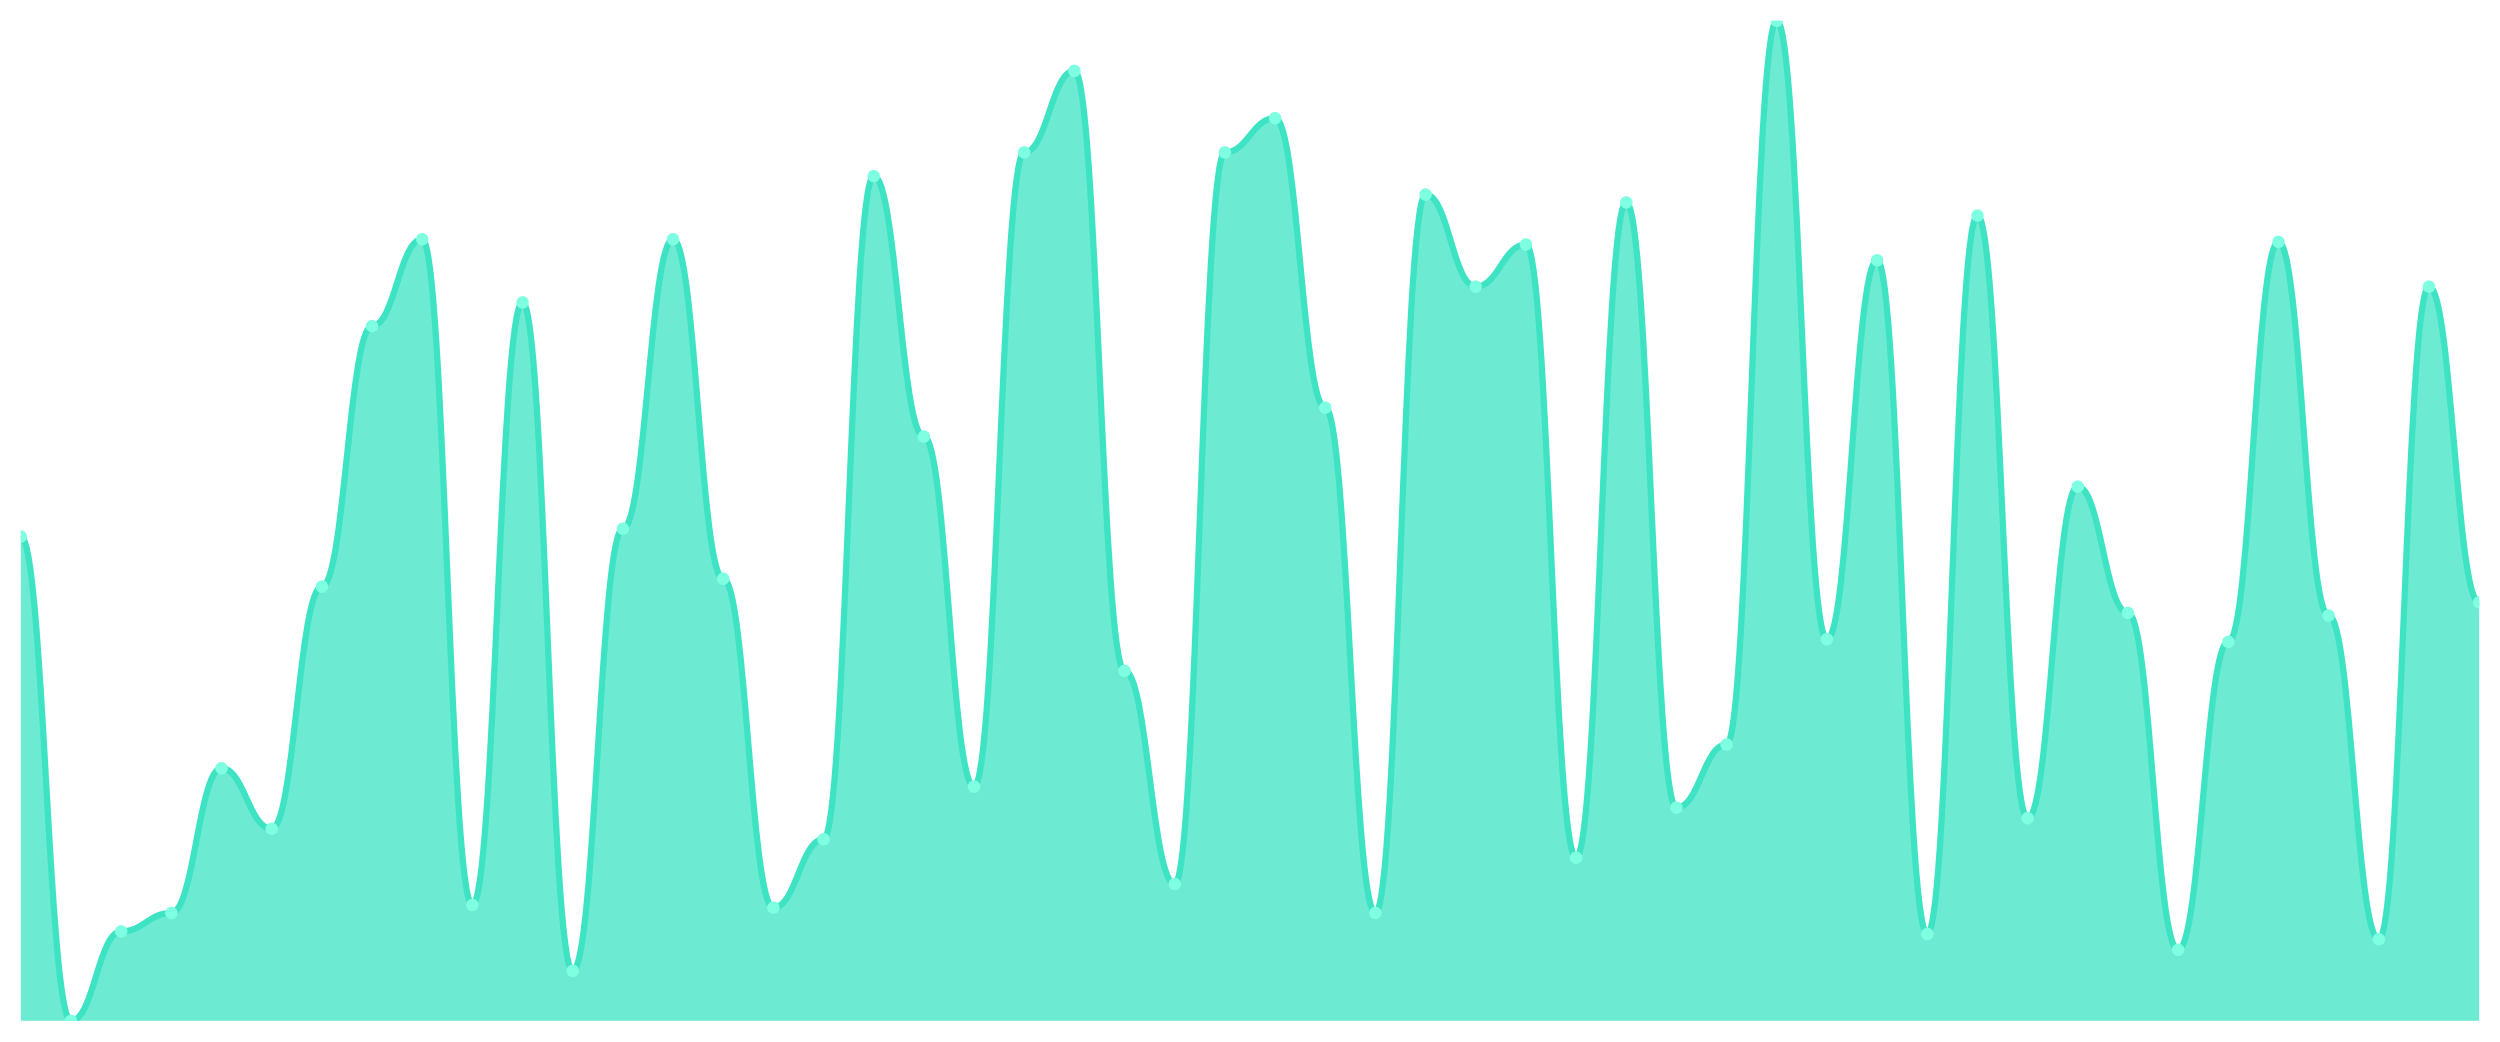
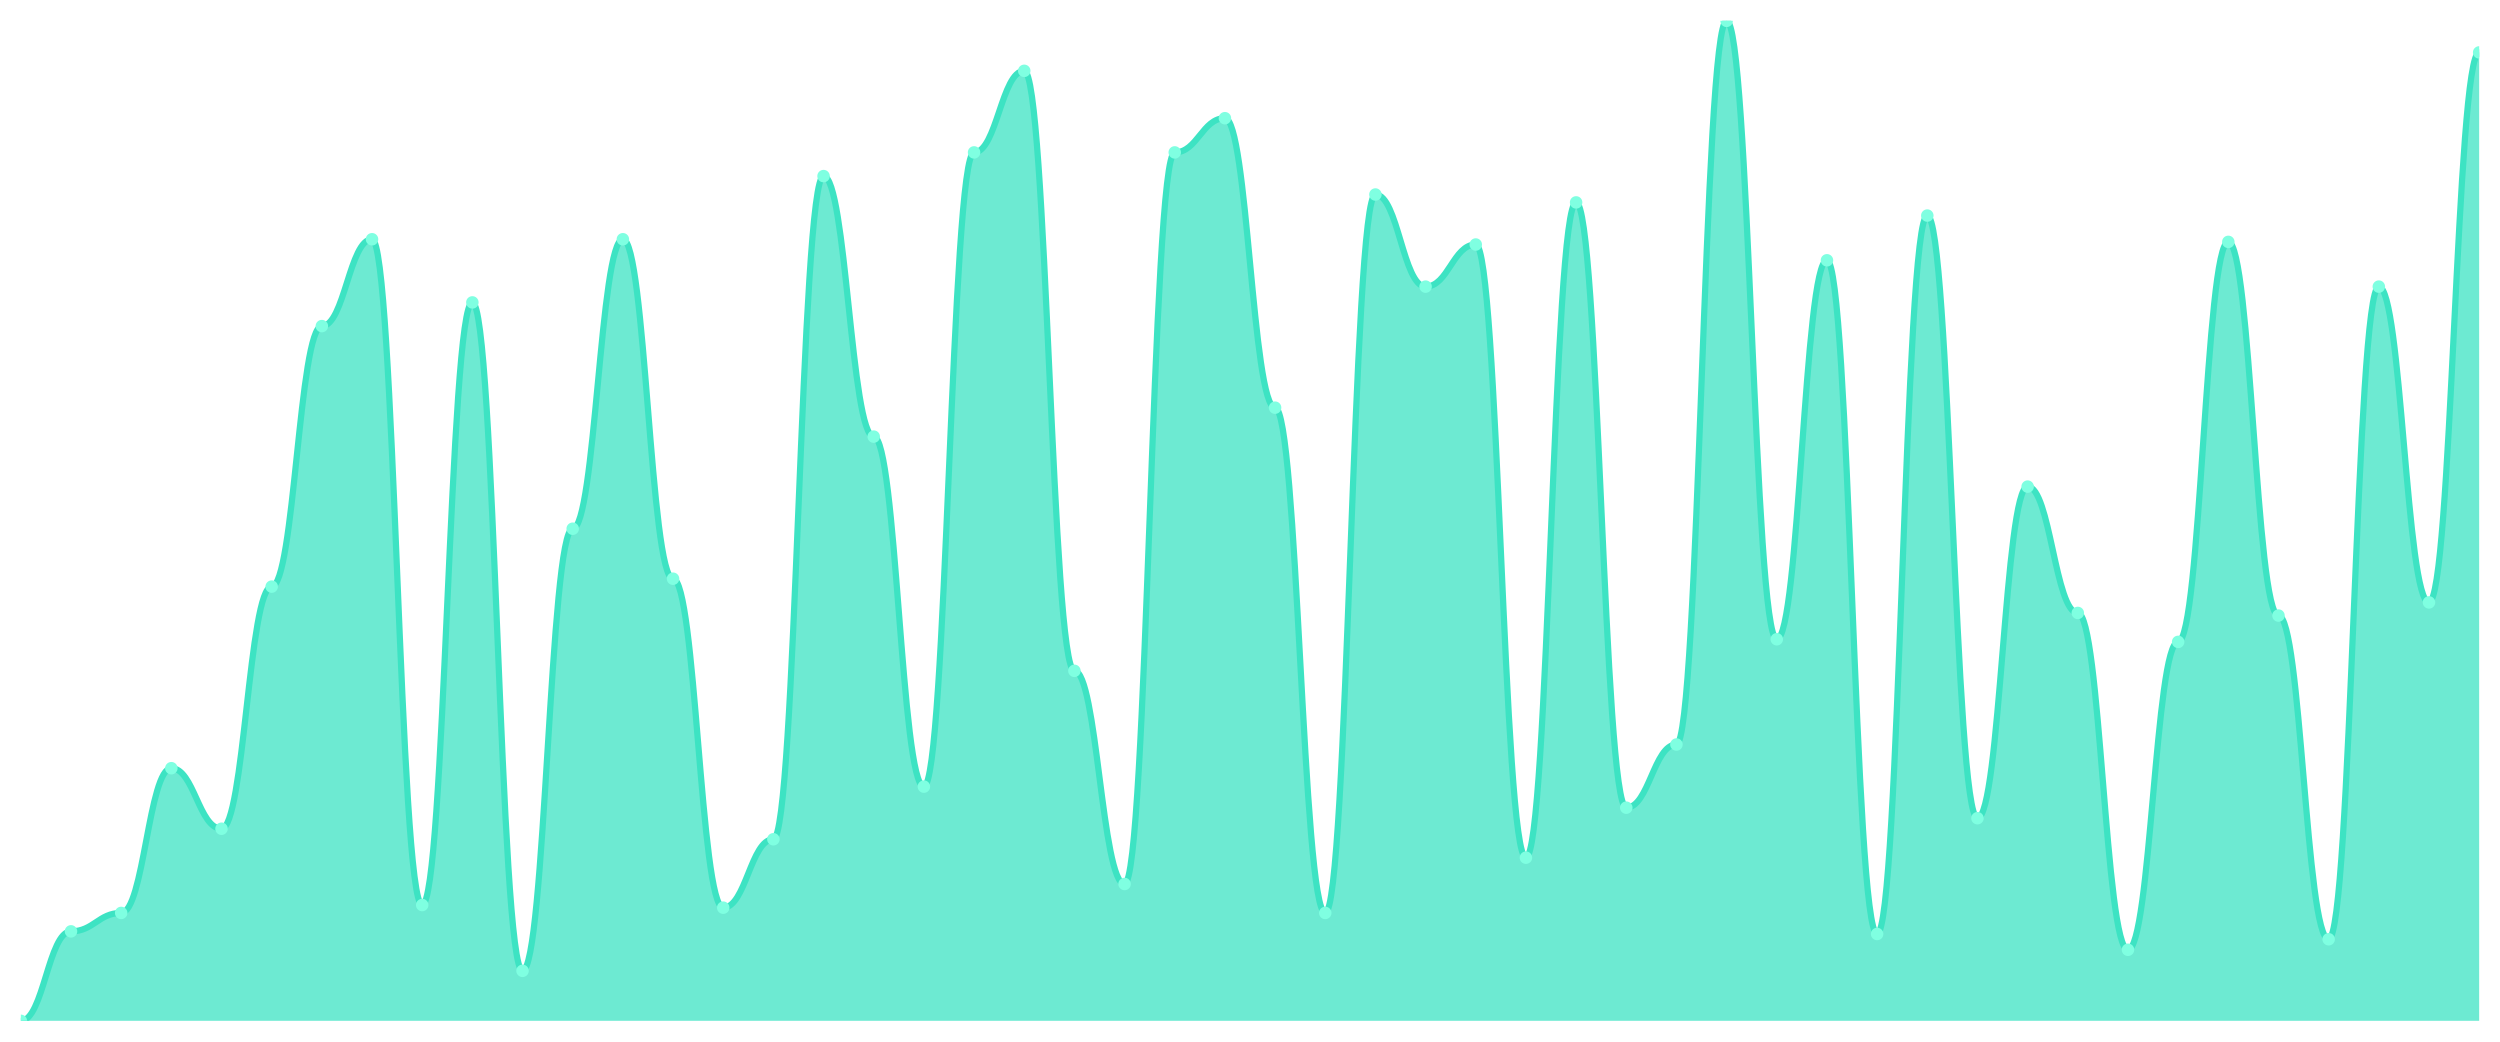
<svg xmlns="http://www.w3.org/2000/svg" viewBox="0 0 1200 500" width="1200" height="500">
  <defs>
    <clipPath id="c">
      <rect x="10" y="10" width="1180" height="480" />
    </clipPath>
  </defs>
  <rect width="1200" height="500" fill="none" />
  <g clip-path="url(#c)">
-     <path d="M 10,490 L 10,257.579 C 20.837,257.579 23.245,490 34.082,490 C 44.918,490 47.327,447.053 58.163,447.053 C 69,447.053 71.408,438.211 82.245,438.211 C 93.082,438.211 95.49,368.737 106.327,368.737 C 117.163,368.737 119.571,397.789 130.408,397.789 C 141.245,397.789 143.653,281.579 154.49,281.579 C 165.327,281.579 167.735,156.526 178.571,156.526 C 189.408,156.526 191.816,114.842 202.653,114.842 C 213.49,114.842 215.898,434.421 226.735,434.421 C 237.571,434.421 239.98,145.158 250.816,145.158 C 261.653,145.158 264.061,466 274.898,466 C 285.735,466 288.143,253.789 298.98,253.789 C 309.816,253.789 312.224,114.842 323.061,114.842 C 333.898,114.842 336.306,277.789 347.143,277.789 C 357.98,277.789 360.388,435.684 371.224,435.684 C 382.061,435.684 384.469,402.842 395.306,402.842 C 406.143,402.842 408.551,84.526 419.388,84.526 C 430.224,84.526 432.633,209.579 443.469,209.579 C 454.306,209.579 456.714,377.579 467.551,377.579 C 478.388,377.579 480.796,73.158 491.633,73.158 C 502.469,73.158 504.878,34 515.714,34 C 526.551,34 528.959,322 539.796,322 C 550.633,322 553.041,424.316 563.878,424.316 C 574.714,424.316 577.122,73.158 587.959,73.158 C 598.796,73.158 601.204,56.737 612.041,56.737 C 622.878,56.737 625.286,195.684 636.122,195.684 C 646.959,195.684 649.367,438.211 660.204,438.211 C 671.041,438.211 673.449,93.368 684.286,93.368 C 695.122,93.368 697.531,137.579 708.367,137.579 C 719.204,137.579 721.612,117.368 732.449,117.368 C 743.286,117.368 745.694,411.684 756.531,411.684 C 767.367,411.684 769.776,97.158 780.612,97.158 C 791.449,97.158 793.857,387.684 804.694,387.684 C 815.531,387.684 817.939,357.368 828.776,357.368 C 839.612,357.368 842.02,10 852.857,10 C 863.694,10 866.102,306.842 876.939,306.842 C 887.776,306.842 890.184,124.947 901.02,124.947 C 911.857,124.947 914.265,448.316 925.102,448.316 C 935.939,448.316 938.347,103.474 949.184,103.474 C 960.02,103.474 962.429,392.737 973.265,392.737 C 984.102,392.737 986.51,233.579 997.347,233.579 C 1008.184,233.579 1010.592,294.211 1021.429,294.211 C 1032.265,294.211 1034.673,455.895 1045.51,455.895 C 1056.347,455.895 1058.755,308.105 1069.592,308.105 C 1080.429,308.105 1082.837,116.105 1093.673,116.105 C 1104.51,116.105 1106.918,295.474 1117.755,295.474 C 1128.592,295.474 1131,450.842 1141.837,450.842 C 1152.673,450.842 1155.082,137.579 1165.918,137.579 C 1176.755,137.579 1179.163,289.158 1190,289.158 L 1190,490 Z" fill="rgba(61,227,195,0.75)" />
-     <path d="M 10,257.579 C 20.837,257.579 23.245,490 34.082,490 C 44.918,490 47.327,447.053 58.163,447.053 C 69,447.053 71.408,438.211 82.245,438.211 C 93.082,438.211 95.49,368.737 106.327,368.737 C 117.163,368.737 119.571,397.789 130.408,397.789 C 141.245,397.789 143.653,281.579 154.49,281.579 C 165.327,281.579 167.735,156.526 178.571,156.526 C 189.408,156.526 191.816,114.842 202.653,114.842 C 213.49,114.842 215.898,434.421 226.735,434.421 C 237.571,434.421 239.98,145.158 250.816,145.158 C 261.653,145.158 264.061,466 274.898,466 C 285.735,466 288.143,253.789 298.98,253.789 C 309.816,253.789 312.224,114.842 323.061,114.842 C 333.898,114.842 336.306,277.789 347.143,277.789 C 357.98,277.789 360.388,435.684 371.224,435.684 C 382.061,435.684 384.469,402.842 395.306,402.842 C 406.143,402.842 408.551,84.526 419.388,84.526 C 430.224,84.526 432.633,209.579 443.469,209.579 C 454.306,209.579 456.714,377.579 467.551,377.579 C 478.388,377.579 480.796,73.158 491.633,73.158 C 502.469,73.158 504.878,34 515.714,34 C 526.551,34 528.959,322 539.796,322 C 550.633,322 553.041,424.316 563.878,424.316 C 574.714,424.316 577.122,73.158 587.959,73.158 C 598.796,73.158 601.204,56.737 612.041,56.737 C 622.878,56.737 625.286,195.684 636.122,195.684 C 646.959,195.684 649.367,438.211 660.204,438.211 C 671.041,438.211 673.449,93.368 684.286,93.368 C 695.122,93.368 697.531,137.579 708.367,137.579 C 719.204,137.579 721.612,117.368 732.449,117.368 C 743.286,117.368 745.694,411.684 756.531,411.684 C 767.367,411.684 769.776,97.158 780.612,97.158 C 791.449,97.158 793.857,387.684 804.694,387.684 C 815.531,387.684 817.939,357.368 828.776,357.368 C 839.612,357.368 842.02,10 852.857,10 C 863.694,10 866.102,306.842 876.939,306.842 C 887.776,306.842 890.184,124.947 901.02,124.947 C 911.857,124.947 914.265,448.316 925.102,448.316 C 935.939,448.316 938.347,103.474 949.184,103.474 C 960.02,103.474 962.429,392.737 973.265,392.737 C 984.102,392.737 986.51,233.579 997.347,233.579 C 1008.184,233.579 1010.592,294.211 1021.429,294.211 C 1032.265,294.211 1034.673,455.895 1045.51,455.895 C 1056.347,455.895 1058.755,308.105 1069.592,308.105 C 1080.429,308.105 1082.837,116.105 1093.673,116.105 C 1104.51,116.105 1106.918,295.474 1117.755,295.474 C 1128.592,295.474 1131,450.842 1141.837,450.842 C 1152.673,450.842 1155.082,137.579 1165.918,137.579 C 1176.755,137.579 1179.163,289.158 1190,289.158" fill="none" stroke="#3de3c3" stroke-width="3" stroke-linecap="round" stroke-linejoin="round" />
-     <circle cx="10" cy="257.579" r="3" fill="#7fffe1" />
-     <circle cx="34.082" cy="490" r="3" fill="#7fffe1" />
-     <circle cx="58.163" cy="447.053" r="3" fill="#7fffe1" />
-     <circle cx="82.245" cy="438.211" r="3" fill="#7fffe1" />
-     <circle cx="106.327" cy="368.737" r="3" fill="#7fffe1" />
-     <circle cx="130.408" cy="397.789" r="3" fill="#7fffe1" />
-     <circle cx="154.49" cy="281.579" r="3" fill="#7fffe1" />
-     <circle cx="178.571" cy="156.526" r="3" fill="#7fffe1" />
-     <circle cx="202.653" cy="114.842" r="3" fill="#7fffe1" />
-     <circle cx="226.735" cy="434.421" r="3" fill="#7fffe1" />
-     <circle cx="250.816" cy="145.158" r="3" fill="#7fffe1" />
-     <circle cx="274.898" cy="466" r="3" fill="#7fffe1" />
-     <circle cx="298.98" cy="253.789" r="3" fill="#7fffe1" />
-     <circle cx="323.061" cy="114.842" r="3" fill="#7fffe1" />
-     <circle cx="347.143" cy="277.789" r="3" fill="#7fffe1" />
-     <circle cx="371.224" cy="435.684" r="3" fill="#7fffe1" />
-     <circle cx="395.306" cy="402.842" r="3" fill="#7fffe1" />
-     <circle cx="419.388" cy="84.526" r="3" fill="#7fffe1" />
-     <circle cx="443.469" cy="209.579" r="3" fill="#7fffe1" />
-     <circle cx="467.551" cy="377.579" r="3" fill="#7fffe1" />
-     <circle cx="491.633" cy="73.158" r="3" fill="#7fffe1" />
-     <circle cx="515.714" cy="34" r="3" fill="#7fffe1" />
-     <circle cx="539.796" cy="322" r="3" fill="#7fffe1" />
-     <circle cx="563.878" cy="424.316" r="3" fill="#7fffe1" />
-     <circle cx="587.959" cy="73.158" r="3" fill="#7fffe1" />
-     <circle cx="612.041" cy="56.737" r="3" fill="#7fffe1" />
-     <circle cx="636.122" cy="195.684" r="3" fill="#7fffe1" />
-     <circle cx="660.204" cy="438.211" r="3" fill="#7fffe1" />
-     <circle cx="684.286" cy="93.368" r="3" fill="#7fffe1" />
-     <circle cx="708.367" cy="137.579" r="3" fill="#7fffe1" />
-     <circle cx="732.449" cy="117.368" r="3" fill="#7fffe1" />
-     <circle cx="756.531" cy="411.684" r="3" fill="#7fffe1" />
-     <circle cx="780.612" cy="97.158" r="3" fill="#7fffe1" />
-     <circle cx="804.694" cy="387.684" r="3" fill="#7fffe1" />
-     <circle cx="828.776" cy="357.368" r="3" fill="#7fffe1" />
-     <circle cx="852.857" cy="10" r="3" fill="#7fffe1" />
-     <circle cx="876.939" cy="306.842" r="3" fill="#7fffe1" />
-     <circle cx="901.02" cy="124.947" r="3" fill="#7fffe1" />
-     <circle cx="925.102" cy="448.316" r="3" fill="#7fffe1" />
-     <circle cx="949.184" cy="103.474" r="3" fill="#7fffe1" />
-     <circle cx="973.265" cy="392.737" r="3" fill="#7fffe1" />
-     <circle cx="997.347" cy="233.579" r="3" fill="#7fffe1" />
-     <circle cx="1021.429" cy="294.211" r="3" fill="#7fffe1" />
-     <circle cx="1045.51" cy="455.895" r="3" fill="#7fffe1" />
-     <circle cx="1069.592" cy="308.105" r="3" fill="#7fffe1" />
-     <circle cx="1093.673" cy="116.105" r="3" fill="#7fffe1" />
-     <circle cx="1117.755" cy="295.474" r="3" fill="#7fffe1" />
-     <circle cx="1141.837" cy="450.842" r="3" fill="#7fffe1" />
-     <circle cx="1165.918" cy="137.579" r="3" fill="#7fffe1" />
-     <circle cx="1190" cy="289.158" r="3" fill="#7fffe1" />
+     <path d="M 10,490 L 10,490 C 20.837,490 23.245,447.053 34.082,447.053 C 44.918,447.053 47.327,438.211 58.163,438.211 C 69,438.211 71.408,368.737 82.245,368.737 C 93.082,368.737 95.49,397.789 106.327,397.789 C 117.163,397.789 119.571,281.579 130.408,281.579 C 141.245,281.579 143.653,156.526 154.49,156.526 C 165.327,156.526 167.735,114.842 178.571,114.842 C 189.408,114.842 191.816,434.421 202.653,434.421 C 213.49,434.421 215.898,145.158 226.735,145.158 C 237.571,145.158 239.98,466 250.816,466 C 261.653,466 264.061,253.789 274.898,253.789 C 285.735,253.789 288.143,114.842 298.98,114.842 C 309.816,114.842 312.224,277.789 323.061,277.789 C 333.898,277.789 336.306,435.684 347.143,435.684 C 357.98,435.684 360.388,402.842 371.224,402.842 C 382.061,402.842 384.469,84.526 395.306,84.526 C 406.143,84.526 408.551,209.579 419.388,209.579 C 430.224,209.579 432.633,377.579 443.469,377.579 C 454.306,377.579 456.714,73.158 467.551,73.158 C 478.388,73.158 480.796,34 491.633,34 C 502.469,34 504.878,322 515.714,322 C 526.551,322 528.959,424.316 539.796,424.316 C 550.633,424.316 553.041,73.158 563.878,73.158 C 574.714,73.158 577.122,56.737 587.959,56.737 C 598.796,56.737 601.204,195.684 612.041,195.684 C 622.878,195.684 625.286,438.211 636.122,438.211 C 646.959,438.211 649.367,93.368 660.204,93.368 C 671.041,93.368 673.449,137.579 684.286,137.579 C 695.122,137.579 697.531,117.368 708.367,117.368 C 719.204,117.368 721.612,411.684 732.449,411.684 C 743.286,411.684 745.694,97.158 756.531,97.158 C 767.367,97.158 769.776,387.684 780.612,387.684 C 791.449,387.684 793.857,357.368 804.694,357.368 C 815.531,357.368 817.939,10 828.776,10 C 839.612,10 842.02,306.842 852.857,306.842 C 863.694,306.842 866.102,124.947 876.939,124.947 C 887.776,124.947 890.184,448.316 901.02,448.316 C 911.857,448.316 914.265,103.474 925.102,103.474 C 935.939,103.474 938.347,392.737 949.184,392.737 C 960.02,392.737 962.429,233.579 973.265,233.579 C 984.102,233.579 986.51,294.211 997.347,294.211 C 1008.184,294.211 1010.592,455.895 1021.429,455.895 C 1032.265,455.895 1034.673,308.105 1045.51,308.105 C 1056.347,308.105 1058.755,116.105 1069.592,116.105 C 1080.429,116.105 1082.837,295.474 1093.673,295.474 C 1104.51,295.474 1106.918,450.842 1117.755,450.842 C 1128.592,450.842 1131,137.579 1141.837,137.579 C 1152.673,137.579 1155.082,289.158 1165.918,289.158 C 1176.755,289.158 1179.163,25.158 1190,25.158 L 1190,490 Z" fill="rgba(61,227,195,0.75)" />
+     <path d="M 10,490 C 20.837,490 23.245,447.053 34.082,447.053 C 44.918,447.053 47.327,438.211 58.163,438.211 C 69,438.211 71.408,368.737 82.245,368.737 C 93.082,368.737 95.49,397.789 106.327,397.789 C 117.163,397.789 119.571,281.579 130.408,281.579 C 141.245,281.579 143.653,156.526 154.49,156.526 C 165.327,156.526 167.735,114.842 178.571,114.842 C 189.408,114.842 191.816,434.421 202.653,434.421 C 213.49,434.421 215.898,145.158 226.735,145.158 C 237.571,145.158 239.98,466 250.816,466 C 261.653,466 264.061,253.789 274.898,253.789 C 285.735,253.789 288.143,114.842 298.98,114.842 C 309.816,114.842 312.224,277.789 323.061,277.789 C 333.898,277.789 336.306,435.684 347.143,435.684 C 357.98,435.684 360.388,402.842 371.224,402.842 C 382.061,402.842 384.469,84.526 395.306,84.526 C 406.143,84.526 408.551,209.579 419.388,209.579 C 430.224,209.579 432.633,377.579 443.469,377.579 C 454.306,377.579 456.714,73.158 467.551,73.158 C 478.388,73.158 480.796,34 491.633,34 C 502.469,34 504.878,322 515.714,322 C 526.551,322 528.959,424.316 539.796,424.316 C 550.633,424.316 553.041,73.158 563.878,73.158 C 574.714,73.158 577.122,56.737 587.959,56.737 C 598.796,56.737 601.204,195.684 612.041,195.684 C 622.878,195.684 625.286,438.211 636.122,438.211 C 646.959,438.211 649.367,93.368 660.204,93.368 C 671.041,93.368 673.449,137.579 684.286,137.579 C 695.122,137.579 697.531,117.368 708.367,117.368 C 719.204,117.368 721.612,411.684 732.449,411.684 C 743.286,411.684 745.694,97.158 756.531,97.158 C 767.367,97.158 769.776,387.684 780.612,387.684 C 791.449,387.684 793.857,357.368 804.694,357.368 C 815.531,357.368 817.939,10 828.776,10 C 839.612,10 842.02,306.842 852.857,306.842 C 863.694,306.842 866.102,124.947 876.939,124.947 C 887.776,124.947 890.184,448.316 901.02,448.316 C 911.857,448.316 914.265,103.474 925.102,103.474 C 935.939,103.474 938.347,392.737 949.184,392.737 C 960.02,392.737 962.429,233.579 973.265,233.579 C 984.102,233.579 986.51,294.211 997.347,294.211 C 1008.184,294.211 1010.592,455.895 1021.429,455.895 C 1032.265,455.895 1034.673,308.105 1045.51,308.105 C 1056.347,308.105 1058.755,116.105 1069.592,116.105 C 1080.429,116.105 1082.837,295.474 1093.673,295.474 C 1104.51,295.474 1106.918,450.842 1117.755,450.842 C 1128.592,450.842 1131,137.579 1141.837,137.579 C 1152.673,137.579 1155.082,289.158 1165.918,289.158 C 1176.755,289.158 1179.163,25.158 1190,25.158" fill="none" stroke="#3de3c3" stroke-width="3" stroke-linecap="round" stroke-linejoin="round" />
+     <circle cx="10" cy="490" r="3" fill="#7fffe1" />
+     <circle cx="34.082" cy="447.053" r="3" fill="#7fffe1" />
+     <circle cx="58.163" cy="438.211" r="3" fill="#7fffe1" />
+     <circle cx="82.245" cy="368.737" r="3" fill="#7fffe1" />
+     <circle cx="106.327" cy="397.789" r="3" fill="#7fffe1" />
+     <circle cx="130.408" cy="281.579" r="3" fill="#7fffe1" />
+     <circle cx="154.49" cy="156.526" r="3" fill="#7fffe1" />
+     <circle cx="178.571" cy="114.842" r="3" fill="#7fffe1" />
+     <circle cx="202.653" cy="434.421" r="3" fill="#7fffe1" />
+     <circle cx="226.735" cy="145.158" r="3" fill="#7fffe1" />
+     <circle cx="250.816" cy="466" r="3" fill="#7fffe1" />
+     <circle cx="274.898" cy="253.789" r="3" fill="#7fffe1" />
+     <circle cx="298.98" cy="114.842" r="3" fill="#7fffe1" />
+     <circle cx="323.061" cy="277.789" r="3" fill="#7fffe1" />
+     <circle cx="347.143" cy="435.684" r="3" fill="#7fffe1" />
+     <circle cx="371.224" cy="402.842" r="3" fill="#7fffe1" />
+     <circle cx="395.306" cy="84.526" r="3" fill="#7fffe1" />
+     <circle cx="419.388" cy="209.579" r="3" fill="#7fffe1" />
+     <circle cx="443.469" cy="377.579" r="3" fill="#7fffe1" />
+     <circle cx="467.551" cy="73.158" r="3" fill="#7fffe1" />
+     <circle cx="491.633" cy="34" r="3" fill="#7fffe1" />
+     <circle cx="515.714" cy="322" r="3" fill="#7fffe1" />
+     <circle cx="539.796" cy="424.316" r="3" fill="#7fffe1" />
+     <circle cx="563.878" cy="73.158" r="3" fill="#7fffe1" />
+     <circle cx="587.959" cy="56.737" r="3" fill="#7fffe1" />
+     <circle cx="612.041" cy="195.684" r="3" fill="#7fffe1" />
+     <circle cx="636.122" cy="438.211" r="3" fill="#7fffe1" />
+     <circle cx="660.204" cy="93.368" r="3" fill="#7fffe1" />
+     <circle cx="684.286" cy="137.579" r="3" fill="#7fffe1" />
+     <circle cx="708.367" cy="117.368" r="3" fill="#7fffe1" />
+     <circle cx="732.449" cy="411.684" r="3" fill="#7fffe1" />
+     <circle cx="756.531" cy="97.158" r="3" fill="#7fffe1" />
+     <circle cx="780.612" cy="387.684" r="3" fill="#7fffe1" />
+     <circle cx="804.694" cy="357.368" r="3" fill="#7fffe1" />
+     <circle cx="828.776" cy="10" r="3" fill="#7fffe1" />
+     <circle cx="852.857" cy="306.842" r="3" fill="#7fffe1" />
+     <circle cx="876.939" cy="124.947" r="3" fill="#7fffe1" />
+     <circle cx="901.02" cy="448.316" r="3" fill="#7fffe1" />
+     <circle cx="925.102" cy="103.474" r="3" fill="#7fffe1" />
+     <circle cx="949.184" cy="392.737" r="3" fill="#7fffe1" />
+     <circle cx="973.265" cy="233.579" r="3" fill="#7fffe1" />
+     <circle cx="997.347" cy="294.211" r="3" fill="#7fffe1" />
+     <circle cx="1021.429" cy="455.895" r="3" fill="#7fffe1" />
+     <circle cx="1045.51" cy="308.105" r="3" fill="#7fffe1" />
+     <circle cx="1069.592" cy="116.105" r="3" fill="#7fffe1" />
+     <circle cx="1093.673" cy="295.474" r="3" fill="#7fffe1" />
+     <circle cx="1117.755" cy="450.842" r="3" fill="#7fffe1" />
+     <circle cx="1141.837" cy="137.579" r="3" fill="#7fffe1" />
+     <circle cx="1165.918" cy="289.158" r="3" fill="#7fffe1" />
+     <circle cx="1190" cy="25.158" r="3" fill="#7fffe1" />
  </g>
</svg>
